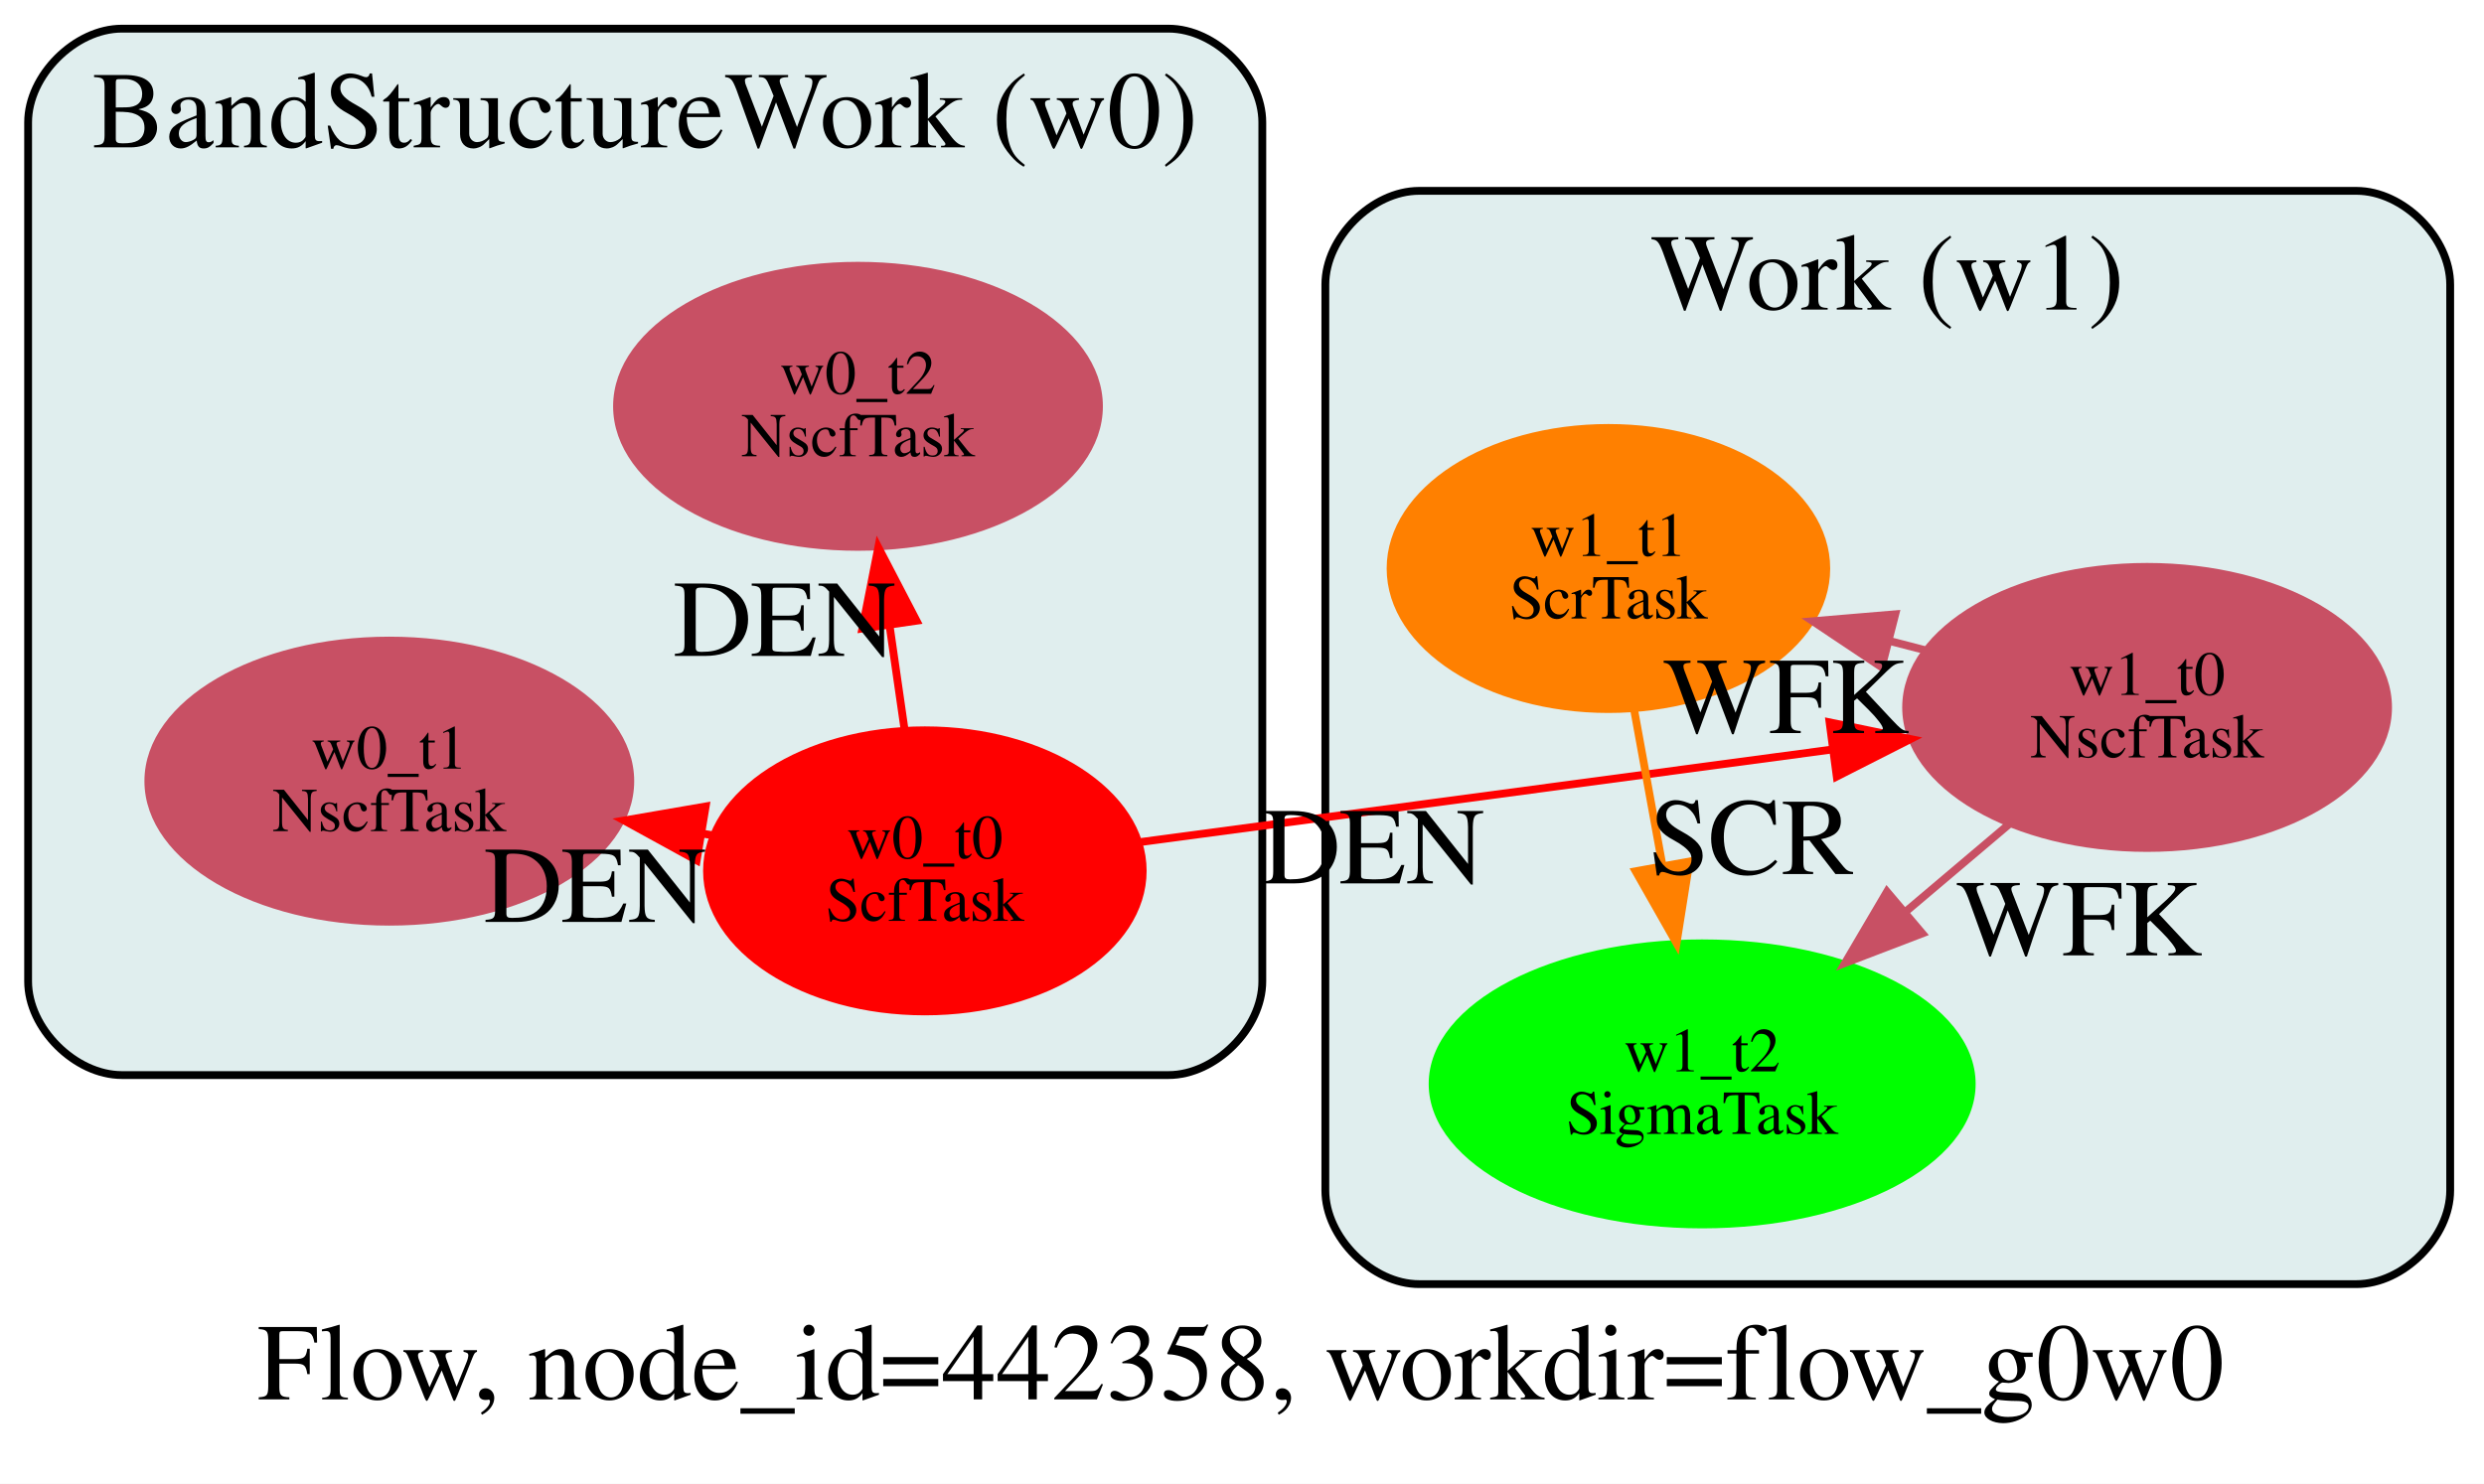
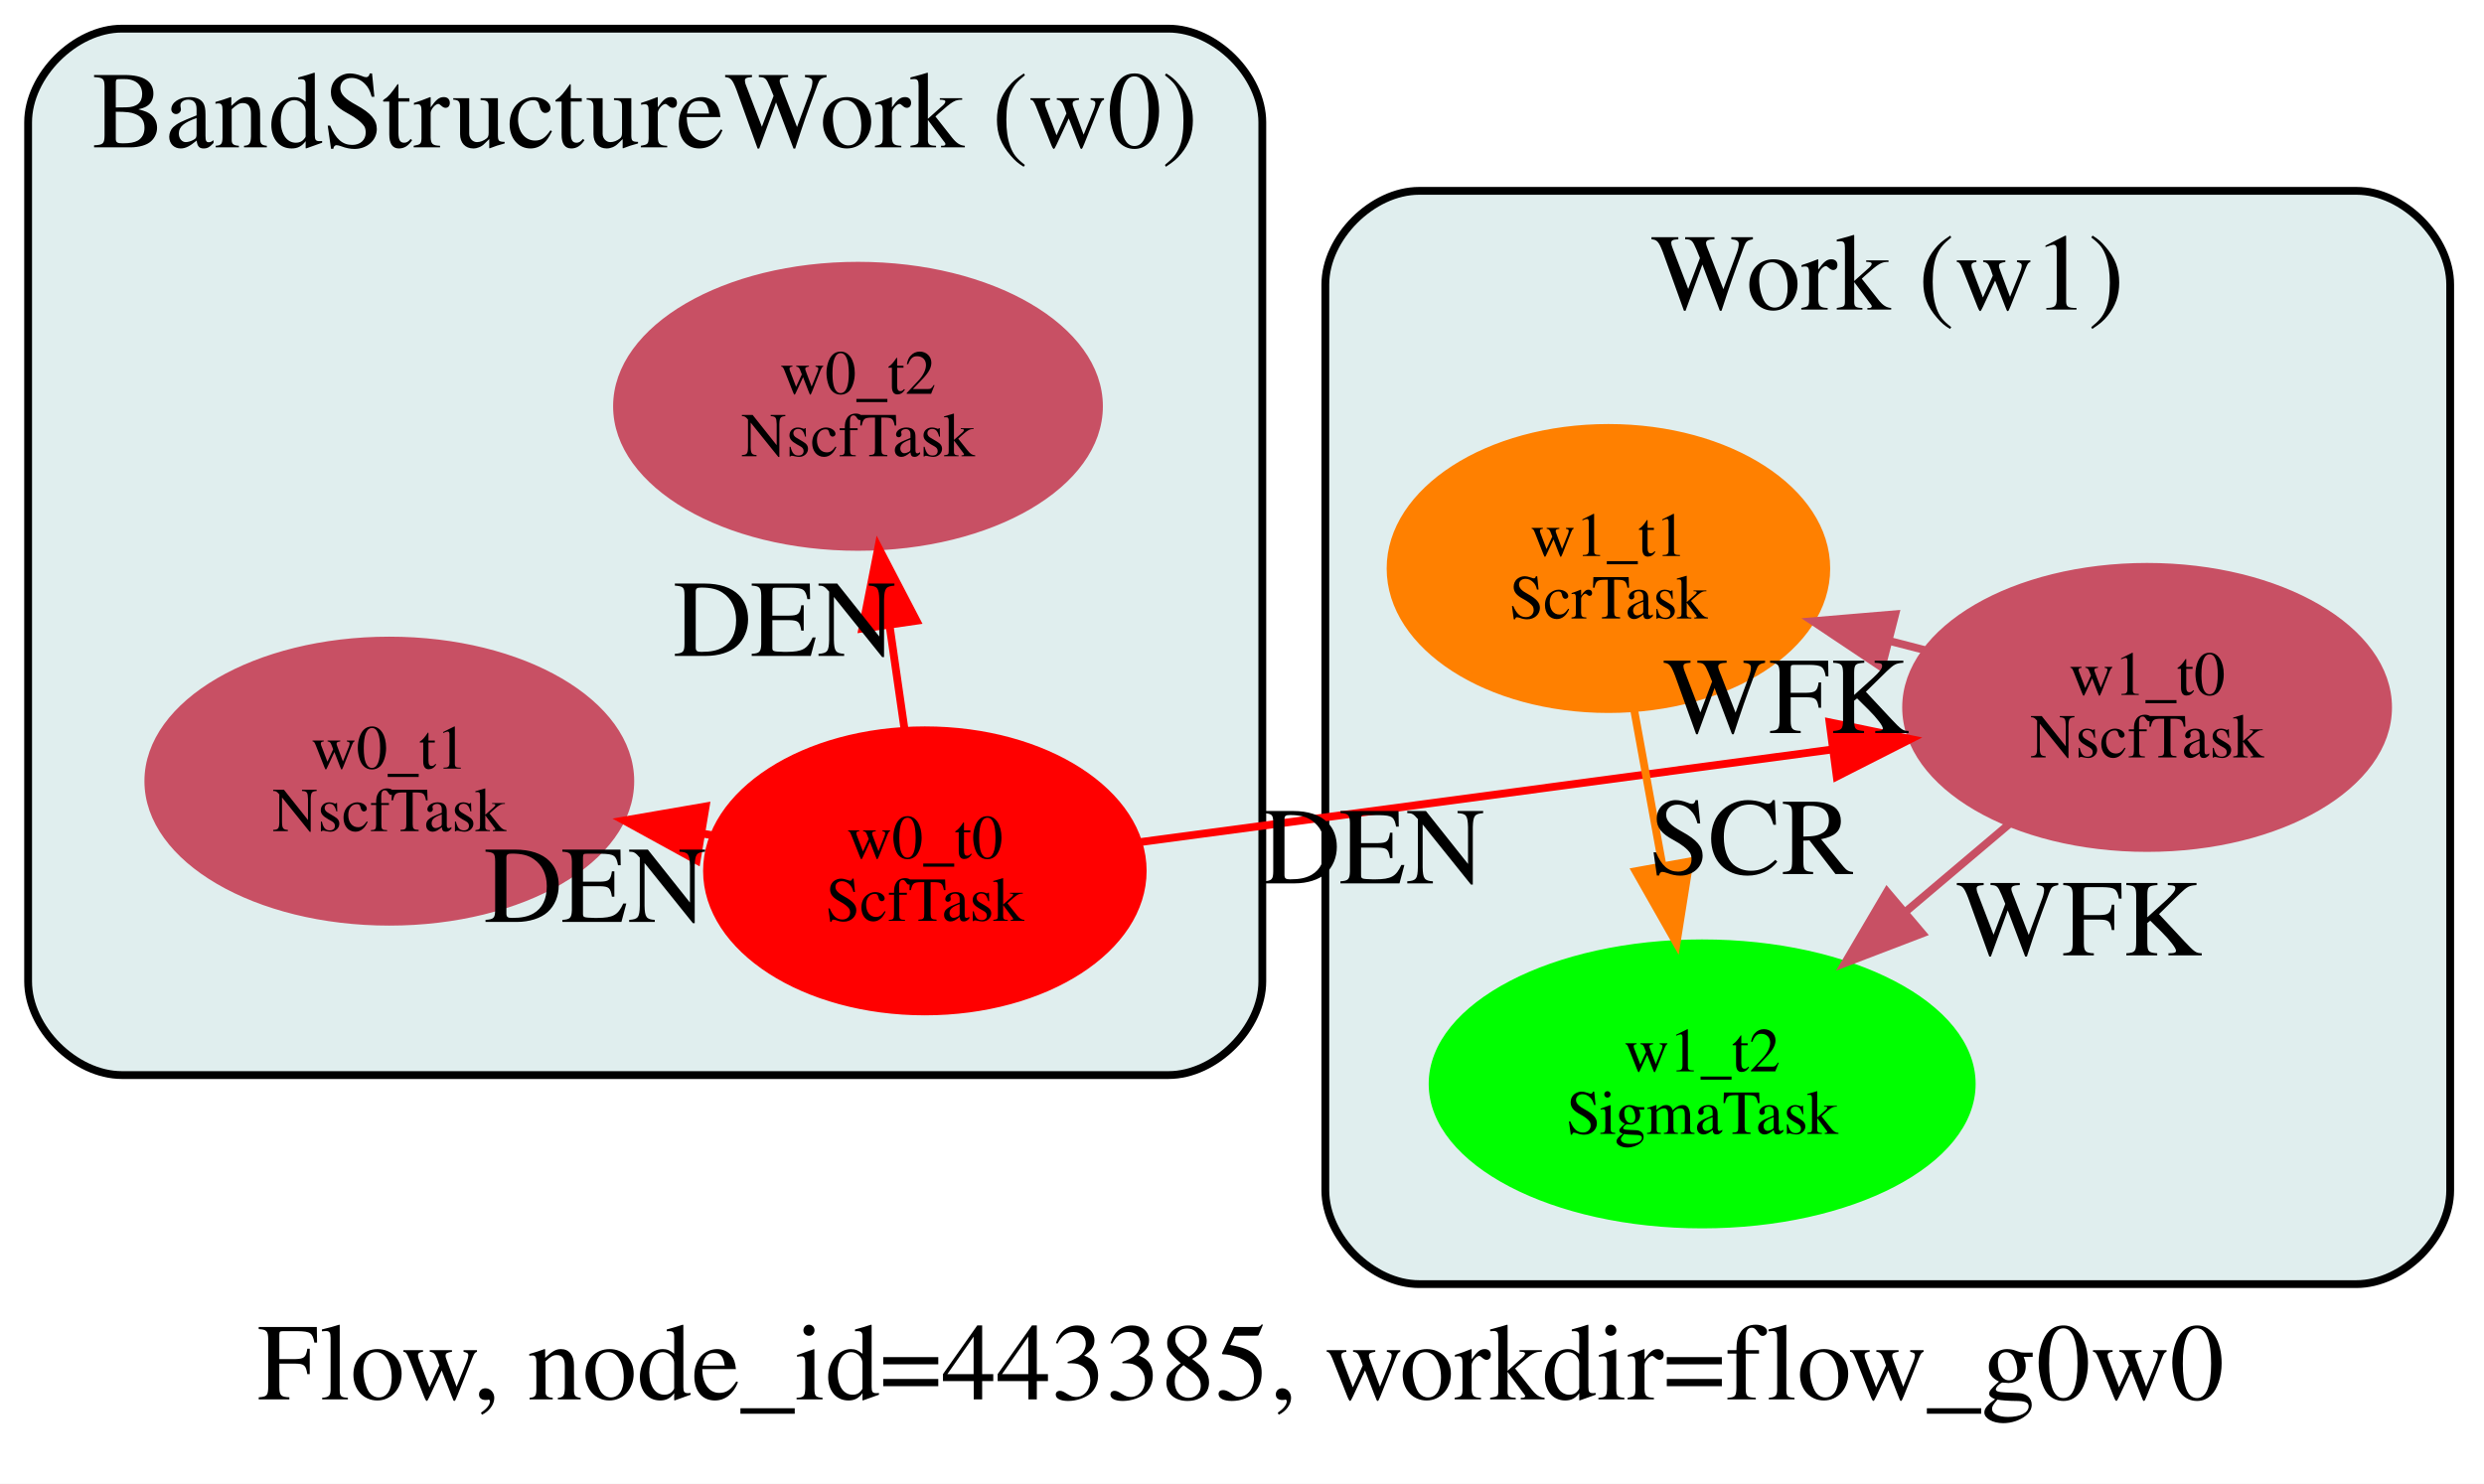
<svg xmlns="http://www.w3.org/2000/svg" width="318pt" height="190pt" viewBox="0.00 0.00 318.00 190.00">
  <g id="graph0" class="graph" transform="scale(1 1) rotate(0) translate(4 164)">
    <polygon fill="white" stroke="transparent" points="-4,26 -4,-164 314,-164 314,26 -4,26" />
-     <text text-anchor="start" x="28.95" y="15.2" font-family="Times,serif" font-size="14.00">Flow, node_id=442358, workdir=flow_g0w0</text>
+     <text text-anchor="start" x="28.95" y="15.2" font-family="Times,serif" font-size="14.00">Flow, node_id=443385, workdir=flow_g0w0</text>
    <g id="clust1" class="cluster">
      <path fill="#e0eeee" stroke="black" d="M11.6,-26.33C11.6,-26.33 145.6,-26.33 145.6,-26.33 151.6,-26.33 157.6,-32.33 157.6,-38.33 157.6,-38.33 157.6,-148.33 157.6,-148.33 157.6,-154.33 151.6,-160.33 145.6,-160.33 145.6,-160.33 11.6,-160.33 11.6,-160.33 5.6,-160.33 -0.4,-154.33 -0.4,-148.33 -0.4,-148.33 -0.4,-38.33 -0.4,-38.33 -0.4,-32.33 5.6,-26.33 11.6,-26.33" />
      <text text-anchor="middle" x="78.6" y="-145.13" font-family="Times,serif" font-size="14.00">BandStructureWork (w0)</text>
    </g>
    <g id="clust2" class="cluster">
      <path fill="#e0eeee" stroke="black" d="M177.67,0.44C177.67,0.44 297.67,0.44 297.67,0.44 303.67,0.44 309.67,-5.56 309.67,-11.56 309.67,-11.56 309.67,-127.56 309.67,-127.56 309.67,-133.56 303.67,-139.56 297.67,-139.56 297.67,-139.56 177.67,-139.56 177.67,-139.56 171.67,-139.56 165.67,-133.56 165.67,-127.56 165.67,-127.56 165.67,-11.56 165.67,-11.56 165.67,-5.56 171.67,0.44 177.67,0.44" />
      <text text-anchor="middle" x="237.67" y="-124.36" font-family="Times,serif" font-size="14.00">Work (w1)</text>
    </g>
    <g id="node1" class="node">
      <ellipse fill="#ff0000" stroke="#ff0000" cx="114.4" cy="-52.48" rx="27.89" ry="18" />
      <text text-anchor="middle" x="114.4" y="-54.08" font-family="Times,serif" font-size="8.00">w0_t0</text>
      <text text-anchor="middle" x="114.4" y="-46.08" font-family="Times,serif" font-size="8.00">ScfTask</text>
    </g>
    <g id="node2" class="node">
      <ellipse fill="#c85064" stroke="#c85064" cx="45.84" cy="-63.97" rx="30.85" ry="18" />
      <text text-anchor="middle" x="45.84" y="-65.57" font-family="Times,serif" font-size="8.00">w0_t1</text>
      <text text-anchor="middle" x="45.84" y="-57.57" font-family="Times,serif" font-size="8.00">NscfTask</text>
    </g>
    <g id="edge1" class="edge">
      <path fill="none" stroke="#ff0000" d="M87.3,-57.02C86.83,-57.1 86.37,-57.18 85.89,-57.26" />
      <polygon fill="#ff0000" stroke="#ff0000" points="85.19,-53.83 75.9,-58.93 86.34,-60.73 85.19,-53.83" />
      <text text-anchor="middle" x="72.21" y="-45.94" font-family="Times,serif" font-size="14.00">DEN</text>
    </g>
    <g id="node3" class="node">
      <ellipse fill="#c85064" stroke="#c85064" cx="105.84" cy="-111.97" rx="30.85" ry="18" />
      <text text-anchor="middle" x="105.84" y="-113.57" font-family="Times,serif" font-size="8.00">w0_t2</text>
      <text text-anchor="middle" x="105.84" y="-105.57" font-family="Times,serif" font-size="8.00">NscfTask</text>
    </g>
    <g id="edge2" class="edge">
      <path fill="none" stroke="#ff0000" d="M111.79,-70.65C111.19,-74.8 110.54,-79.31 109.9,-83.77" />
      <polygon fill="#ff0000" stroke="#ff0000" points="106.4,-83.51 108.44,-93.91 113.33,-84.51 106.4,-83.51" />
      <text text-anchor="middle" x="96.45" y="-80.01" font-family="Times,serif" font-size="14.00">DEN</text>
    </g>
    <g id="node4" class="node">
      <ellipse fill="#c85064" stroke="#c85064" cx="270.87" cy="-73.41" rx="30.85" ry="18" />
      <text text-anchor="middle" x="270.87" y="-75.01" font-family="Times,serif" font-size="8.00">w1_t0</text>
      <text text-anchor="middle" x="270.87" y="-67.01" font-family="Times,serif" font-size="8.00">NscfTask</text>
    </g>
    <g id="edge3" class="edge">
      <path fill="none" stroke="#ff0000" d="M142.01,-56.17C166.52,-59.45 202.64,-64.28 230.4,-68" />
      <polygon fill="#ff0000" stroke="#ff0000" points="230.22,-71.5 240.59,-69.36 231.14,-64.56 230.22,-71.5" />
      <text text-anchor="middle" x="171.82" y="-50.88" font-family="Times,serif" font-size="14.00">DEN</text>
    </g>
    <g id="node5" class="node">
      <ellipse fill="#ff8000" stroke="#ff8000" cx="201.91" cy="-91.2" rx="27.89" ry="18" />
      <text text-anchor="middle" x="201.91" y="-92.8" font-family="Times,serif" font-size="8.00">w1_t1</text>
      <text text-anchor="middle" x="201.91" y="-84.8" font-family="Times,serif" font-size="8.00">ScrTask</text>
    </g>
    <g id="edge4" class="edge">
      <path fill="none" stroke="#c85064" d="M242.42,-80.75C240.94,-81.13 239.44,-81.52 237.93,-81.91" />
      <polygon fill="#c85064" stroke="#c85064" points="236.89,-78.56 228.08,-84.45 238.63,-85.34 236.89,-78.56" />
      <text text-anchor="middle" x="224.62" y="-70.13" font-family="Times,serif" font-size="14.00">WFK</text>
    </g>
    <g id="node6" class="node">
      <ellipse fill="#00ff00" stroke="#00ff00" cx="213.91" cy="-25.2" rx="34.51" ry="18" />
      <text text-anchor="middle" x="213.91" y="-26.8" font-family="Times,serif" font-size="8.00">w1_t2</text>
      <text text-anchor="middle" x="213.91" y="-18.8" font-family="Times,serif" font-size="8.00">SigmaTask</text>
    </g>
    <g id="edge5" class="edge">
      <path fill="none" stroke="#c85064" d="M253.16,-58.42C248.99,-54.9 244.47,-51.07 240.02,-47.3" />
      <polygon fill="#c85064" stroke="#c85064" points="242.09,-44.47 232.2,-40.68 237.57,-49.81 242.09,-44.47" />
      <text text-anchor="middle" x="262.15" y="-41.66" font-family="Times,serif" font-size="14.00">WFK</text>
    </g>
    <g id="edge6" class="edge">
      <path fill="none" stroke="#ff8000" d="M205.19,-73.17C206.3,-67.06 207.57,-60.08 208.79,-53.37" />
      <polygon fill="#ff8000" stroke="#ff8000" points="212.29,-53.68 210.63,-43.22 205.4,-52.43 212.29,-53.68" />
      <text text-anchor="middle" x="220.22" y="-52.07" font-family="Times,serif" font-size="14.00">SCR</text>
    </g>
  </g>
</svg>
